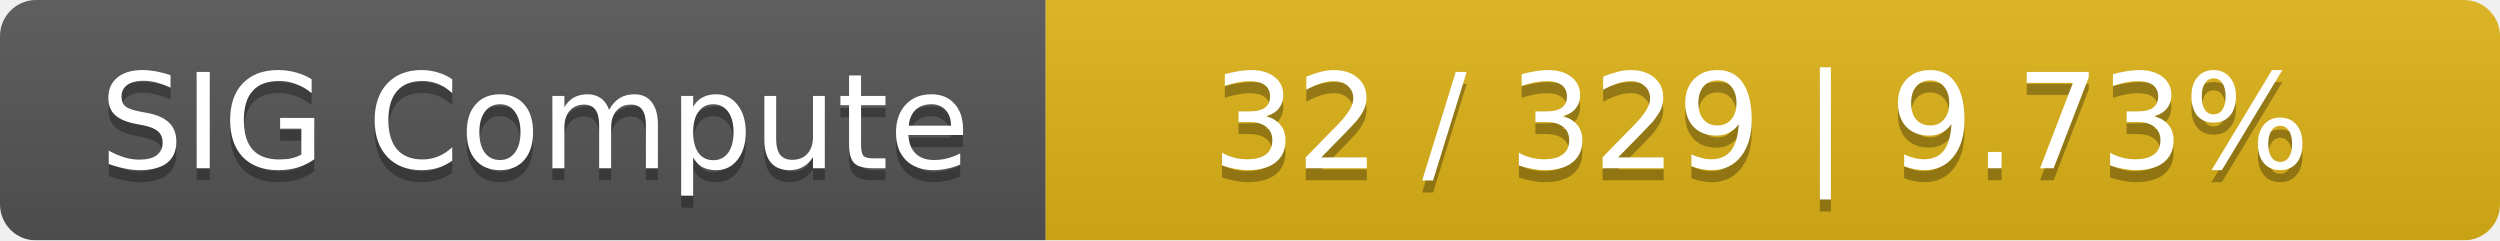
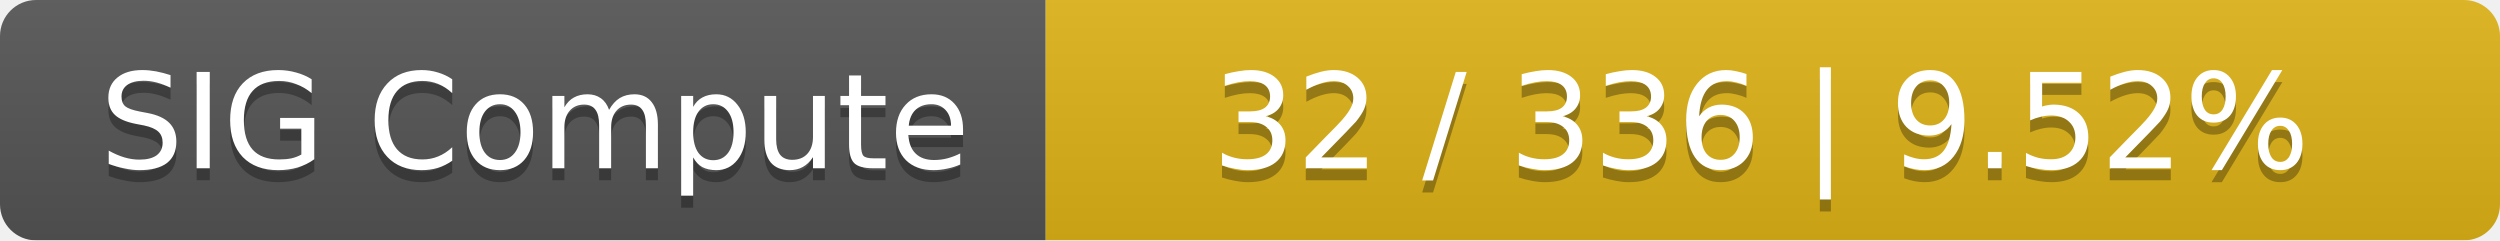
<svg xmlns="http://www.w3.org/2000/svg" width="208" height="20">
  <linearGradient id="smooth" x2="0" y2="100%">
    <stop offset="0" stop-color="#bbb" stop-opacity=".1" />
    <stop offset="1" stop-opacity=".1" />
  </linearGradient>
  <mask id="round">
    <rect width="208" height="20" rx="3" fill="#fff" />
  </mask>
  <g mask="url(#round)">
    <rect width="87" height="20" fill="#555" />
    <rect x="87" width="121" height="20" fill="#dfb317" />
    <rect width="208" height="20" fill="url(#smooth)" />
  </g>
  <g fill="#fff" text-anchor="middle" font-family="DejaVu Sans,Verdana,Geneva,sans-serif" font-size="11">
    <text x="44.5" y="15" fill="#010101" fill-opacity=".3">SIG Compute</text>
    <text x="44.5" y="14">SIG Compute</text>
-     <text x="146.5" y="15" fill="#010101" fill-opacity=".3">32 / 329    |    9.73%</text>
-     <text x="146.5" y="14">32 / 329    |    9.73%</text>
+     <text x="146.5" y="15" fill="#010101" fill-opacity=".3">32 / 336    |    9.52%</text>
+     <text x="146.5" y="14">32 / 336    |    9.52%</text>
  </g>
</svg>
